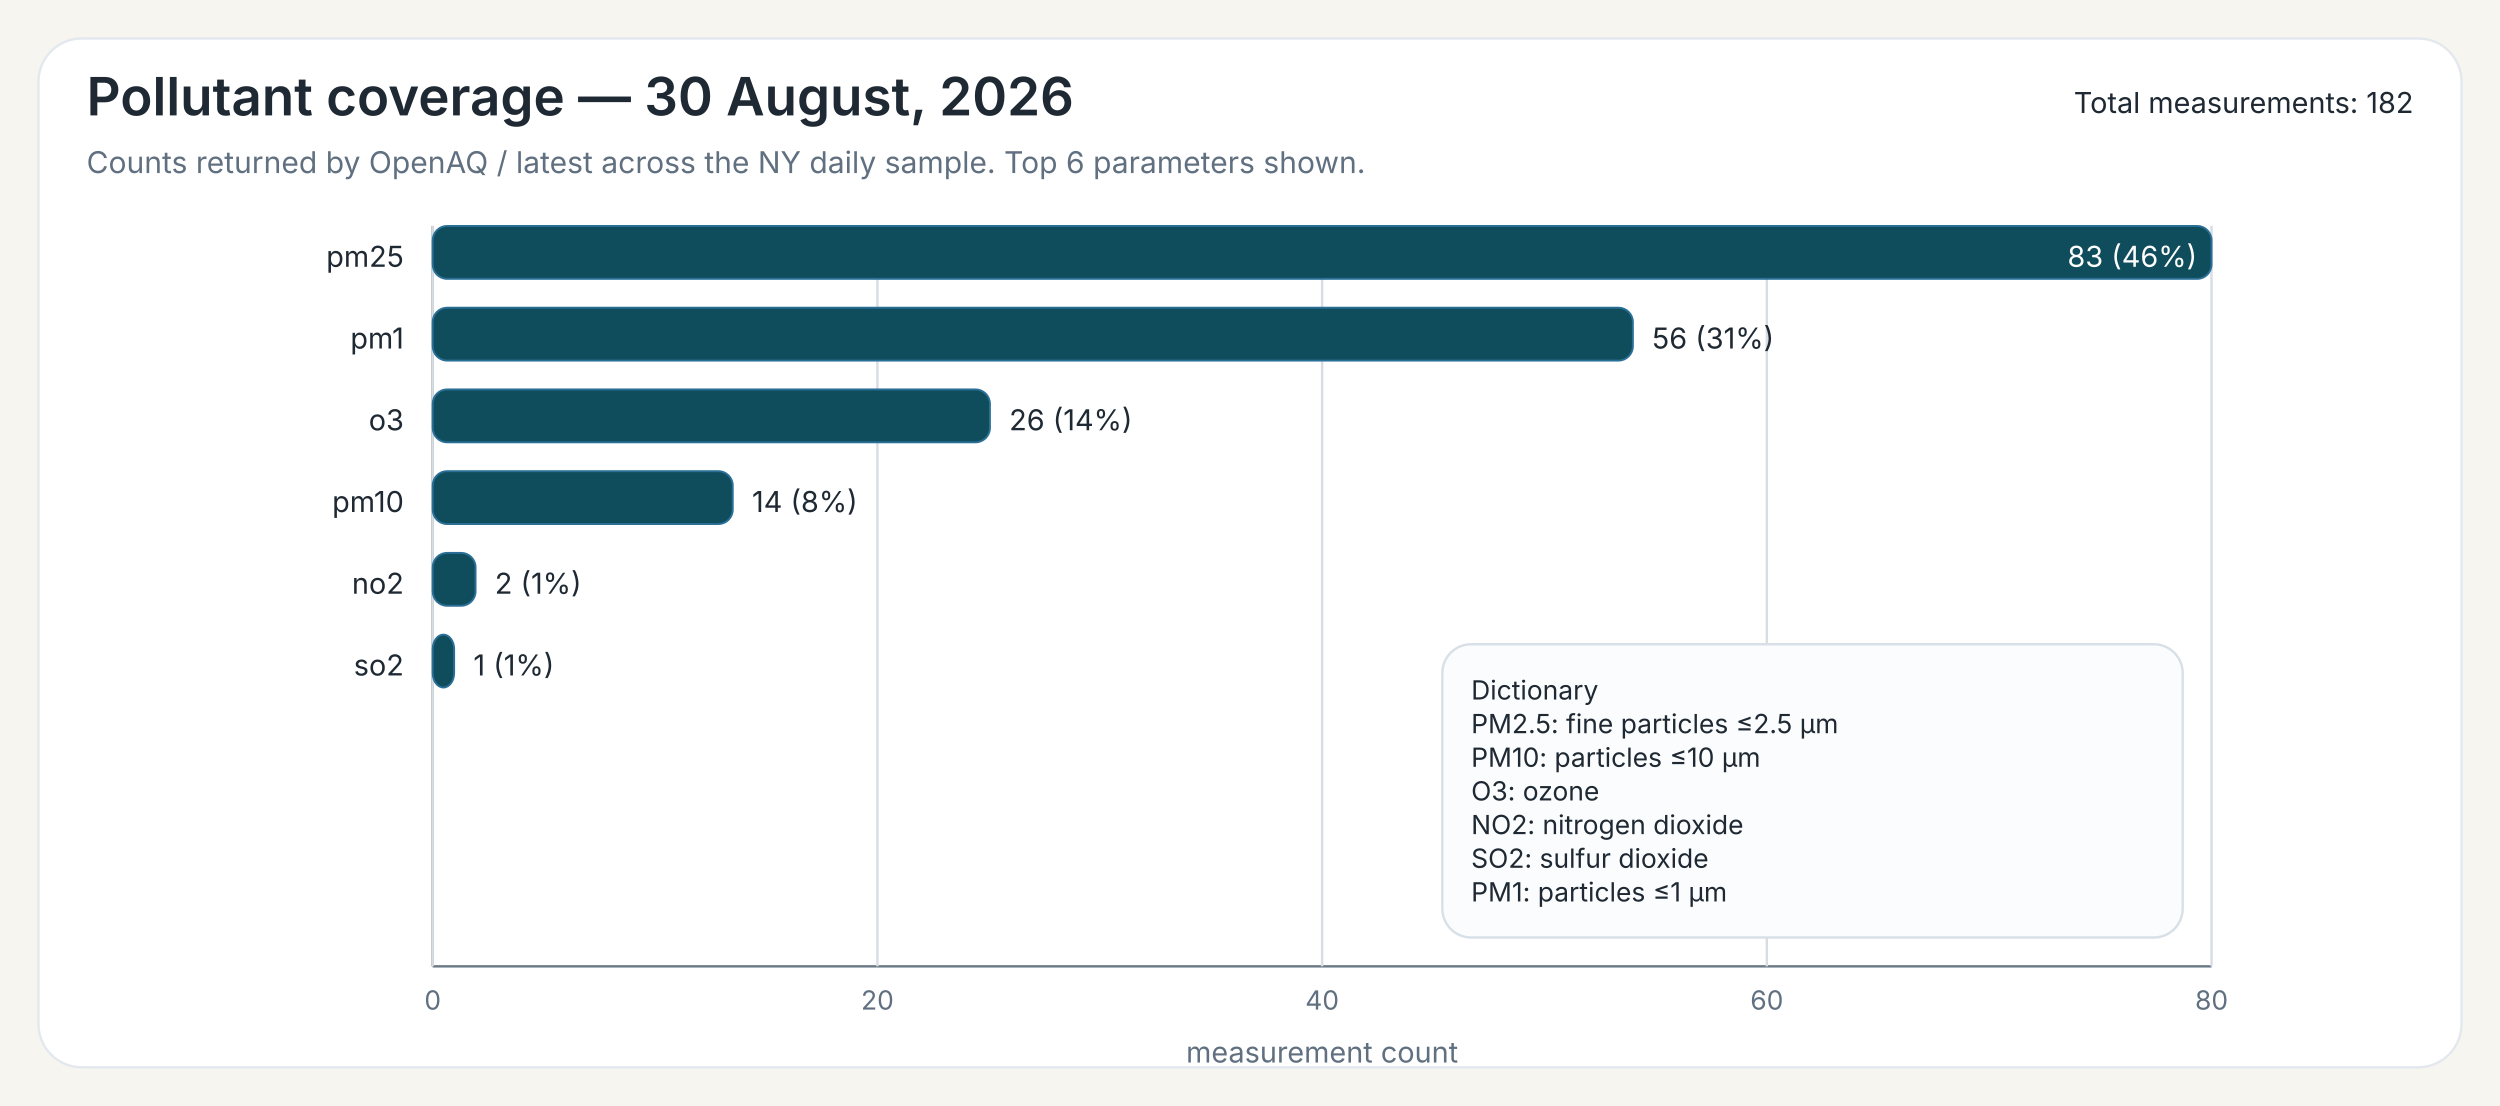
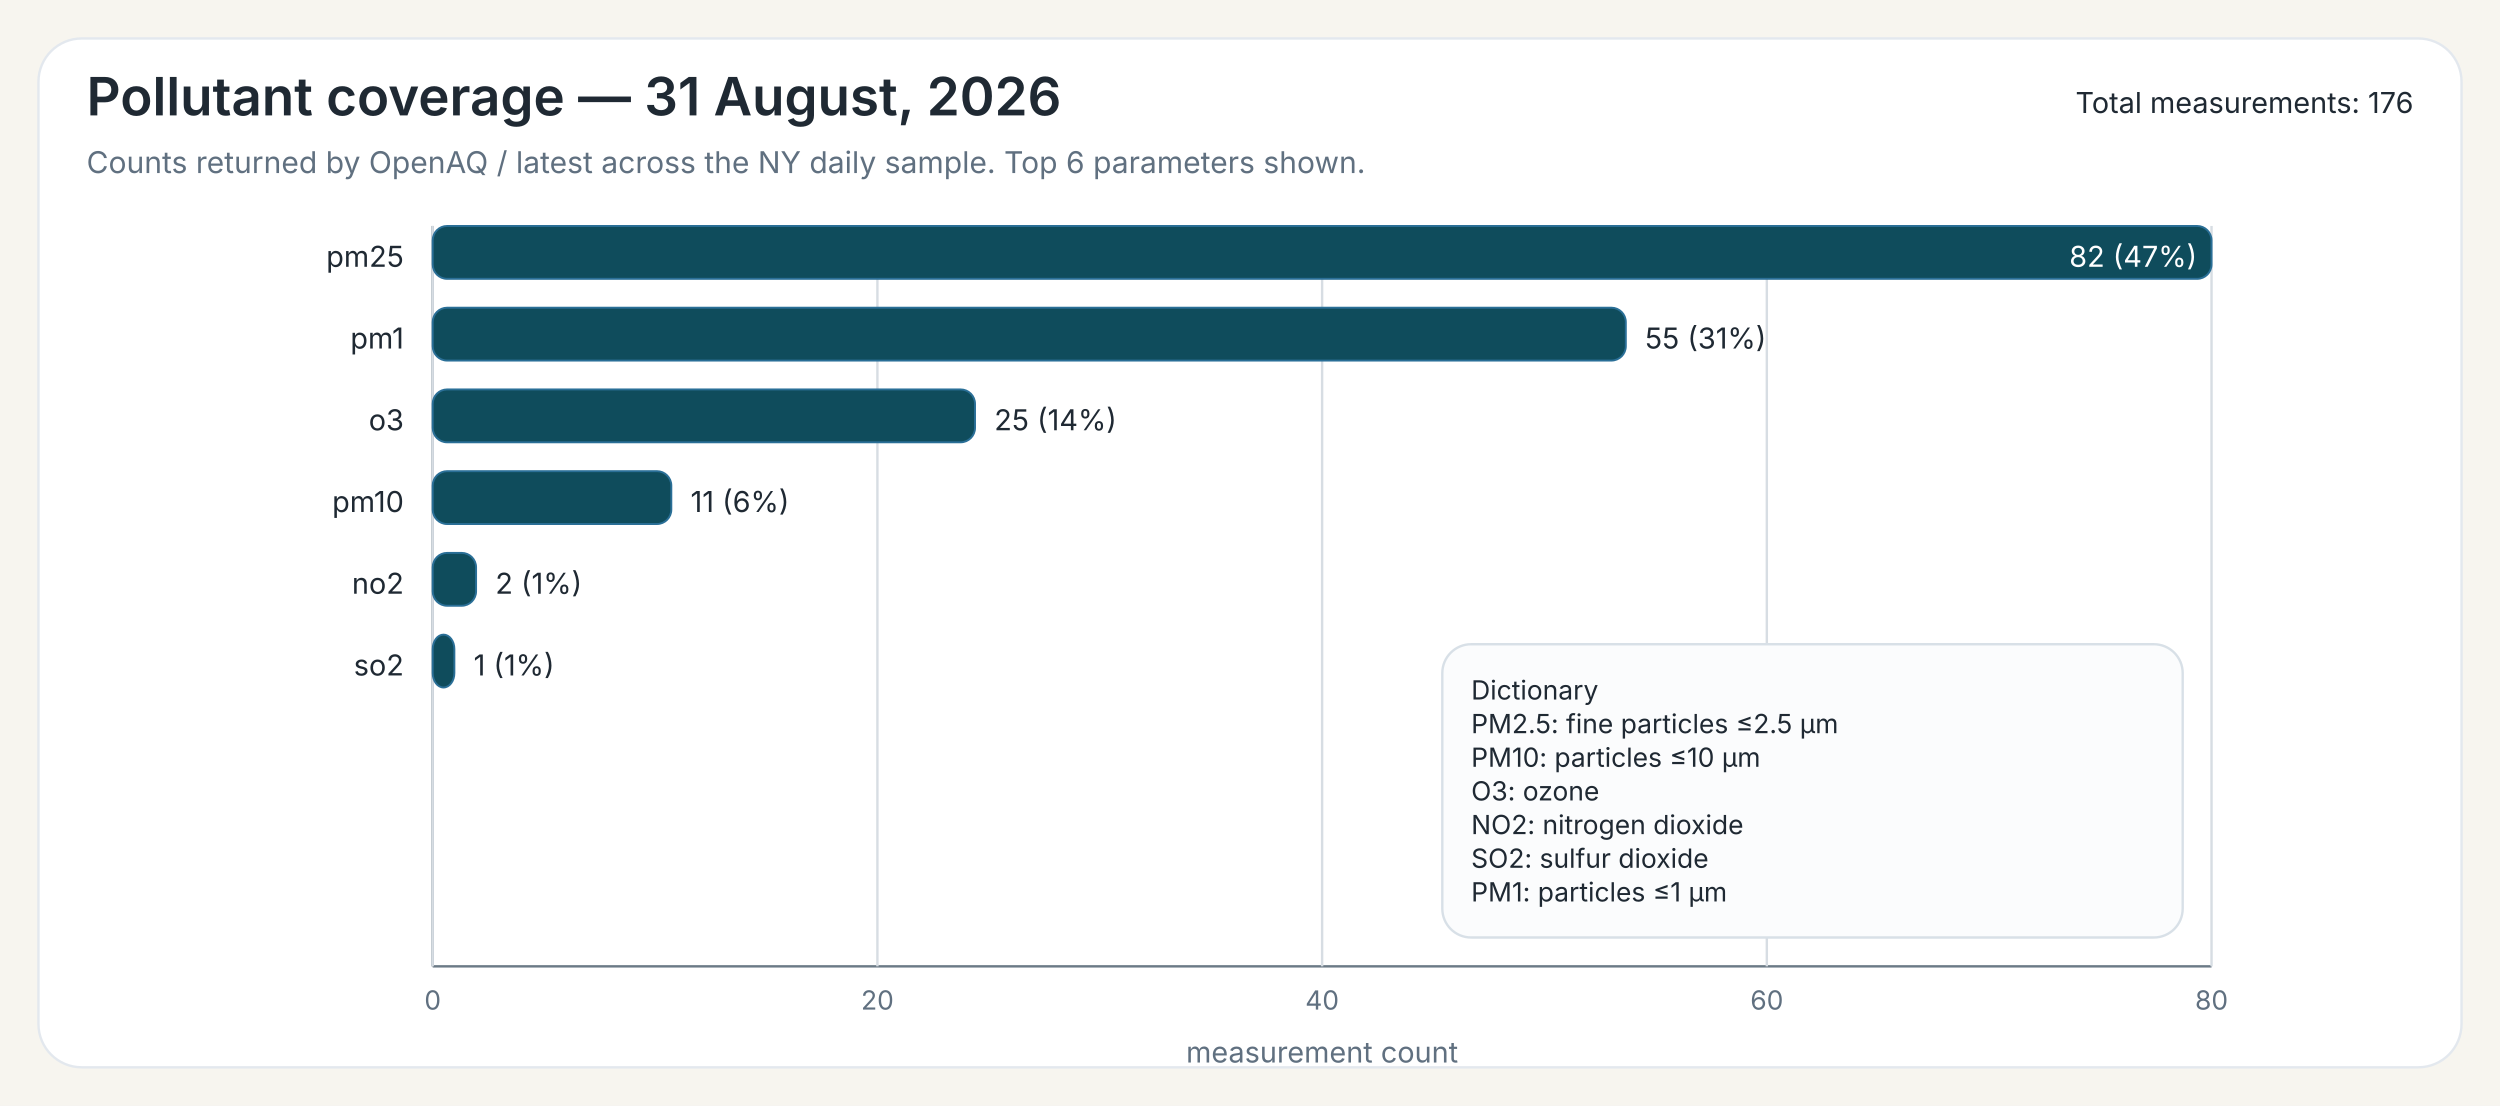
<svg xmlns="http://www.w3.org/2000/svg" width="1040" height="460">
  <rect x="0" y="0" width="1040" height="460" fill="#F7F5EF" />
  <rect x="16" y="16" width="1008" height="428" rx="18" ry="18" fill="#FFFFFF" stroke="#E3E8EE" stroke-width="1" />
-   <text x="36" y="48" font-family="Public Sans, Inter, Aptos, Segoe UI, Arial, sans-serif" font-size="22" font-weight="600" fill="#1F2933">Pollutant coverage — 30 August, 2026</text>
+   <text x="36" y="48" font-family="Public Sans, Inter, Aptos, Segoe UI, Arial, sans-serif" font-size="22" font-weight="600" fill="#1F2933">Pollutant coverage — 31 August, 2026</text>
  <text x="36" y="72" font-family="Public Sans, Inter, Aptos, Segoe UI, Arial, sans-serif" font-size="12.5" font-weight="400" fill="#607080">Counts returned by OpenAQ / latest across the NY daily sample. Top 6 parameters shown.</text>
-   <text x="1004" y="47" font-family="Public Sans, Inter, Aptos, Segoe UI, Arial, sans-serif" font-size="12" text-anchor="end" fill="#1F2933">Total measurements: 182</text>
+   <text x="1004" y="47" font-family="Public Sans, Inter, Aptos, Segoe UI, Arial, sans-serif" font-size="12" text-anchor="end" fill="#1F2933">Total measurements: 176</text>
  <line x1="180" y1="94" x2="180" y2="402" stroke="#6B7A86" stroke-width="1" />
  <line x1="180" y1="402" x2="920" y2="402" stroke="#6B7A86" stroke-width="1" />
  <line x1="180.00" y1="94" x2="180.00" y2="402" stroke="#D7DDE3" stroke-width="1" />
  <text x="180.00" y="420" font-family="Inter, Aptos, Segoe UI, Arial, sans-serif" font-size="11" text-anchor="middle" fill="#607080">0</text>
  <line x1="365.00" y1="94" x2="365.00" y2="402" stroke="#D7DDE3" stroke-width="1" />
  <text x="365.00" y="420" font-family="Inter, Aptos, Segoe UI, Arial, sans-serif" font-size="11" text-anchor="middle" fill="#607080">20</text>
  <line x1="550.00" y1="94" x2="550.00" y2="402" stroke="#D7DDE3" stroke-width="1" />
  <text x="550.00" y="420" font-family="Inter, Aptos, Segoe UI, Arial, sans-serif" font-size="11" text-anchor="middle" fill="#607080">40</text>
  <line x1="735.00" y1="94" x2="735.00" y2="402" stroke="#D7DDE3" stroke-width="1" />
  <text x="735.00" y="420" font-family="Inter, Aptos, Segoe UI, Arial, sans-serif" font-size="11" text-anchor="middle" fill="#607080">60</text>
  <line x1="920.00" y1="94" x2="920.00" y2="402" stroke="#D7DDE3" stroke-width="1" />
  <text x="920.00" y="420" font-family="Inter, Aptos, Segoe UI, Arial, sans-serif" font-size="11" text-anchor="middle" fill="#607080">80</text>
  <text x="550.00" y="442" font-family="Inter, Aptos, Segoe UI, Arial, sans-serif" font-size="12" text-anchor="middle" fill="#607080">measurement count</text>
  <text x="168" y="111" font-family="Inter, Aptos, Segoe UI, Arial, sans-serif" font-size="12" text-anchor="end" fill="#1F2933">pm25</text>
  <rect x="180" y="94" width="740.00" height="22" rx="6" ry="6" fill="#0F4C5C" stroke="#2A6F97" stroke-width="0.8" />
-   <text x="914.00" y="111" font-family="Inter, Aptos, Segoe UI, Arial, sans-serif" font-size="12" fill="white" text-anchor="end">83 (46%)</text>
+   <text x="914.00" y="111" font-family="Inter, Aptos, Segoe UI, Arial, sans-serif" font-size="12" fill="white" text-anchor="end">82 (47%)</text>
  <text x="168" y="145" font-family="Inter, Aptos, Segoe UI, Arial, sans-serif" font-size="12" text-anchor="end" fill="#1F2933">pm1</text>
-   <rect x="180" y="128" width="499.28" height="22" rx="6" ry="6" fill="#0F4C5C" stroke="#2A6F97" stroke-width="0.8" />
-   <text x="687.28" y="145" font-family="Inter, Aptos, Segoe UI, Arial, sans-serif" font-size="12" fill="#1F2933">56 (31%)</text>
+   <rect x="180" y="128" width="496.34" height="22" rx="6" ry="6" fill="#0F4C5C" stroke="#2A6F97" stroke-width="0.8" />
+   <text x="684.34" y="145" font-family="Inter, Aptos, Segoe UI, Arial, sans-serif" font-size="12" fill="#1F2933">55 (31%)</text>
  <text x="168" y="179" font-family="Inter, Aptos, Segoe UI, Arial, sans-serif" font-size="12" text-anchor="end" fill="#1F2933">o3</text>
-   <rect x="180" y="162" width="231.81" height="22" rx="6" ry="6" fill="#0F4C5C" stroke="#2A6F97" stroke-width="0.8" />
-   <text x="419.81" y="179" font-family="Inter, Aptos, Segoe UI, Arial, sans-serif" font-size="12" fill="#1F2933">26 (14%)</text>
+   <rect x="180" y="162" width="225.61" height="22" rx="6" ry="6" fill="#0F4C5C" stroke="#2A6F97" stroke-width="0.8" />
+   <text x="413.61" y="179" font-family="Inter, Aptos, Segoe UI, Arial, sans-serif" font-size="12" fill="#1F2933">25 (14%)</text>
  <text x="168" y="213" font-family="Inter, Aptos, Segoe UI, Arial, sans-serif" font-size="12" text-anchor="end" fill="#1F2933">pm10</text>
-   <rect x="180" y="196" width="124.82" height="22" rx="6" ry="6" fill="#0F4C5C" stroke="#2A6F97" stroke-width="0.8" />
-   <text x="312.82" y="213" font-family="Inter, Aptos, Segoe UI, Arial, sans-serif" font-size="12" fill="#1F2933">14 (8%)</text>
+   <rect x="180" y="196" width="99.27" height="22" rx="6" ry="6" fill="#0F4C5C" stroke="#2A6F97" stroke-width="0.8" />
+   <text x="287.27" y="213" font-family="Inter, Aptos, Segoe UI, Arial, sans-serif" font-size="12" fill="#1F2933">11 (6%)</text>
  <text x="168" y="247" font-family="Inter, Aptos, Segoe UI, Arial, sans-serif" font-size="12" text-anchor="end" fill="#1F2933">no2</text>
-   <rect x="180" y="230" width="17.83" height="22" rx="6" ry="6" fill="#0F4C5C" stroke="#2A6F97" stroke-width="0.8" />
-   <text x="205.83" y="247" font-family="Inter, Aptos, Segoe UI, Arial, sans-serif" font-size="12" fill="#1F2933">2 (1%)</text>
+   <rect x="180" y="230" width="18.05" height="22" rx="6" ry="6" fill="#0F4C5C" stroke="#2A6F97" stroke-width="0.8" />
+   <text x="206.05" y="247" font-family="Inter, Aptos, Segoe UI, Arial, sans-serif" font-size="12" fill="#1F2933">2 (1%)</text>
  <text x="168" y="281" font-family="Inter, Aptos, Segoe UI, Arial, sans-serif" font-size="12" text-anchor="end" fill="#1F2933">so2</text>
-   <rect x="180" y="264" width="8.92" height="22" rx="6" ry="6" fill="#0F4C5C" stroke="#2A6F97" stroke-width="0.8" />
-   <text x="196.92" y="281" font-family="Inter, Aptos, Segoe UI, Arial, sans-serif" font-size="12" fill="#1F2933">1 (1%)</text>
+   <rect x="180" y="264" width="9.02" height="22" rx="6" ry="6" fill="#0F4C5C" stroke="#2A6F97" stroke-width="0.8" />
+   <text x="197.02" y="281" font-family="Inter, Aptos, Segoe UI, Arial, sans-serif" font-size="12" fill="#1F2933">1 (1%)</text>
  <rect x="600.00" y="268.00" width="308" height="122" rx="12" ry="12" fill="#FBFCFD" stroke="#D8E0E7" stroke-width="1" />
  <text x="612.00" y="291.00" font-family="Inter, Aptos, Segoe UI, Arial, sans-serif" font-size="11" fill="#1F2933">Dictionary</text>
  <text x="612.00" y="305.00" font-family="Inter, Aptos, Segoe UI, Arial, sans-serif" font-size="11" fill="#1F2933">PM2.5: fine particles ≤2.5 µm</text>
  <text x="612.00" y="319.00" font-family="Inter, Aptos, Segoe UI, Arial, sans-serif" font-size="11" fill="#1F2933">PM10: particles ≤10 µm</text>
  <text x="612.00" y="333.00" font-family="Inter, Aptos, Segoe UI, Arial, sans-serif" font-size="11" fill="#1F2933">O3: ozone</text>
  <text x="612.00" y="347.00" font-family="Inter, Aptos, Segoe UI, Arial, sans-serif" font-size="11" fill="#1F2933">NO2: nitrogen dioxide</text>
  <text x="612.00" y="361.00" font-family="Inter, Aptos, Segoe UI, Arial, sans-serif" font-size="11" fill="#1F2933">SO2: sulfur dioxide</text>
  <text x="612.00" y="375.00" font-family="Inter, Aptos, Segoe UI, Arial, sans-serif" font-size="11" fill="#1F2933">PM1: particles ≤1 µm</text>
</svg>
